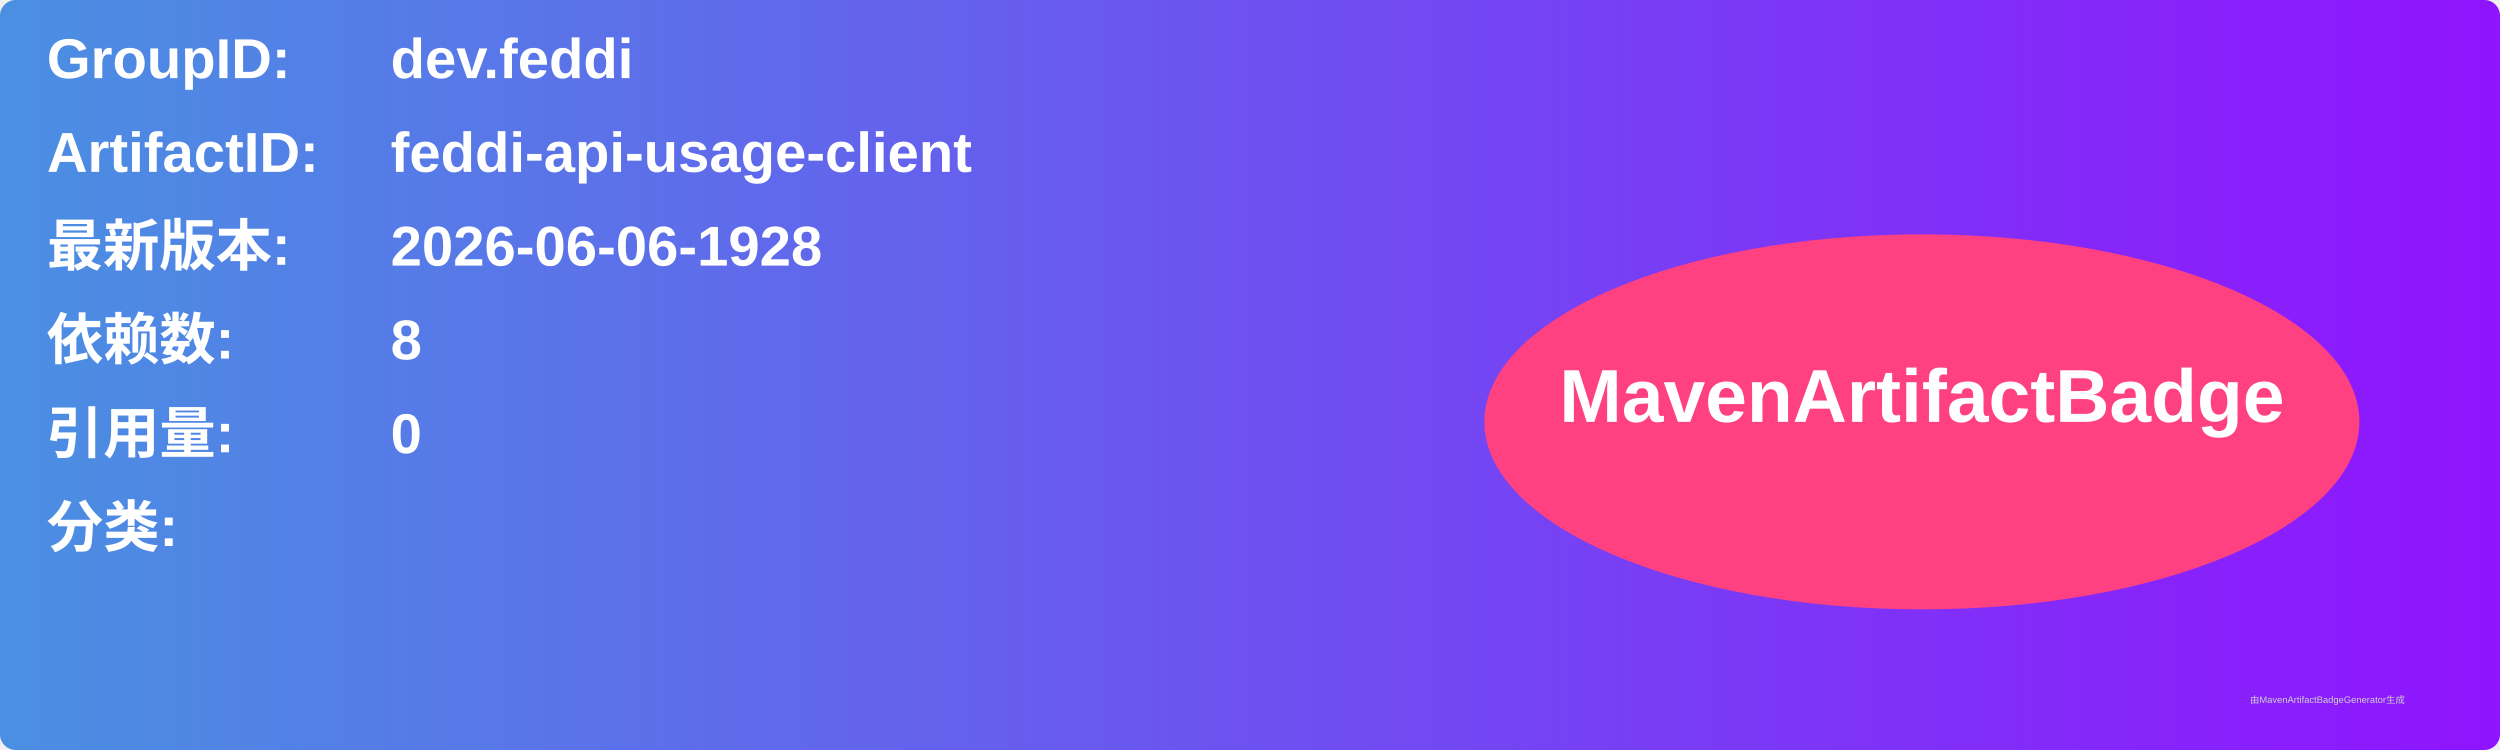
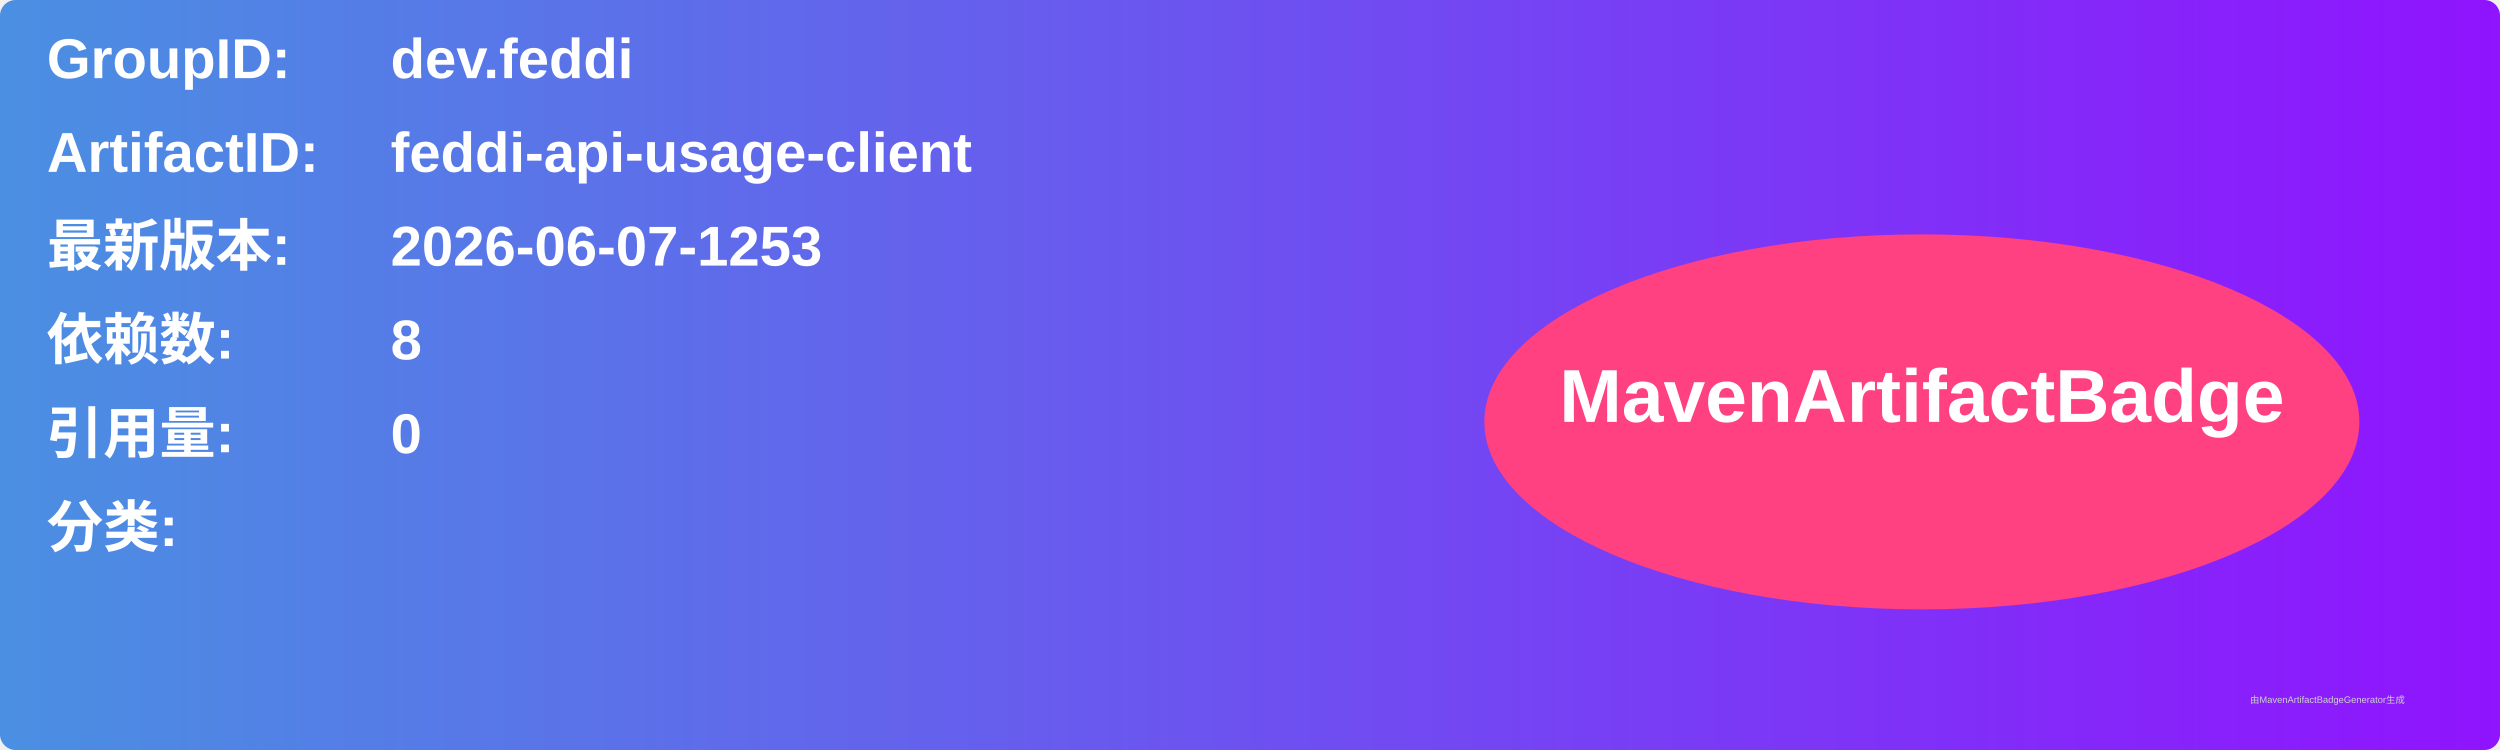
<svg xmlns="http://www.w3.org/2000/svg" width="800" height="240" viewBox="0 0 800 240">
  <linearGradient id="grad" x1="0%" y1="0%" x2="100%" y2="0%">
    <stop offset="0%" stop-color="#4a90e2" />
    <stop offset="100%" stop-color="#9013fe" />
  </linearGradient>
  <rect width="100%" height="100%" rx="5" ry="5" fill="url(#grad)" />
  <g transform="translate(15, 15)">
    <text x="0" y="10" font-family="Arial" font-size="18" fill="white" font-weight="bold" width="260">GroupID:</text>
    <text x="110" y="10" font-family="Arial" font-size="18" fill="white" font-weight="bold" width="460">dev.feddi</text>
    <text x="0" y="40" font-family="Arial" font-size="18" fill="white" font-weight="bold" width="260">ArtifactID:</text>
    <text x="110" y="40" font-family="Arial" font-size="18" fill="white" font-weight="bold" width="460">feddi-api-usage-client</text>
    <text x="0" y="70" font-family="Arial" font-size="18" fill="white" font-weight="bold">最新版本:</text>
    <text x="110" y="70" font-family="Arial" font-size="18" fill="white" font-weight="bold">
-       <tspan font-weight="bold">2026-06-06-1928</tspan>
+       <tspan font-weight="bold">2026-06-07-1253</tspan>
    </text>
    <text x="0" y="100" font-family="Arial" font-size="18" fill="white" font-weight="bold">依赖数: </text>
    <text x="110" y="100" font-family="Arial" font-size="18" fill="white">
      <tspan font-weight="bold">8</tspan>
    </text>
    <text x="0" y="130" font-family="Arial" font-size="18" fill="white" font-weight="bold">引用量: </text>
    <text x="110" y="130" font-family="Arial" font-size="18" fill="white">
      <tspan font-weight="bold">0</tspan>
    </text>
    <text x="0" y="160" font-family="Arial" font-size="18" fill="white" font-weight="bold">分类:</text>
    <text x="10" y="190" font-family="Arial" font-size="10" fill="white">
      <tspan font-weight="bold" />
    </text>
    <ellipse cx="600" cy="120" rx="140" ry="60" fill="#ff4081" />
    <text x="600" y="120" text-anchor="middle" font-family="Arial" font-size="24" fill="white" font-weight="bold">MavenArtifactBadge</text>
  </g>
  <text x="720" y="225" font-family="Arial" font-size="3" fill="#d0d0d0">由MavenArtifactBadgeGenerator生成</text>
</svg>
